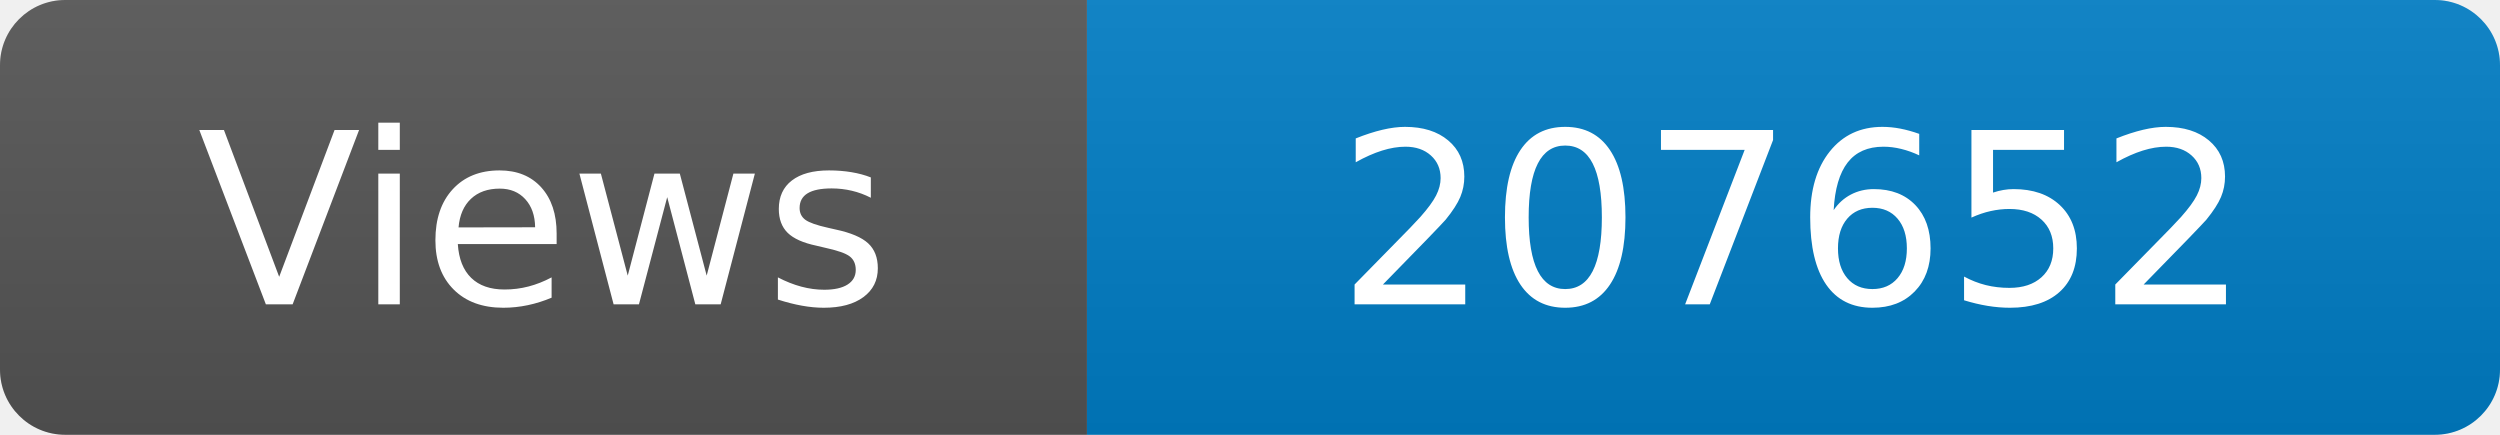
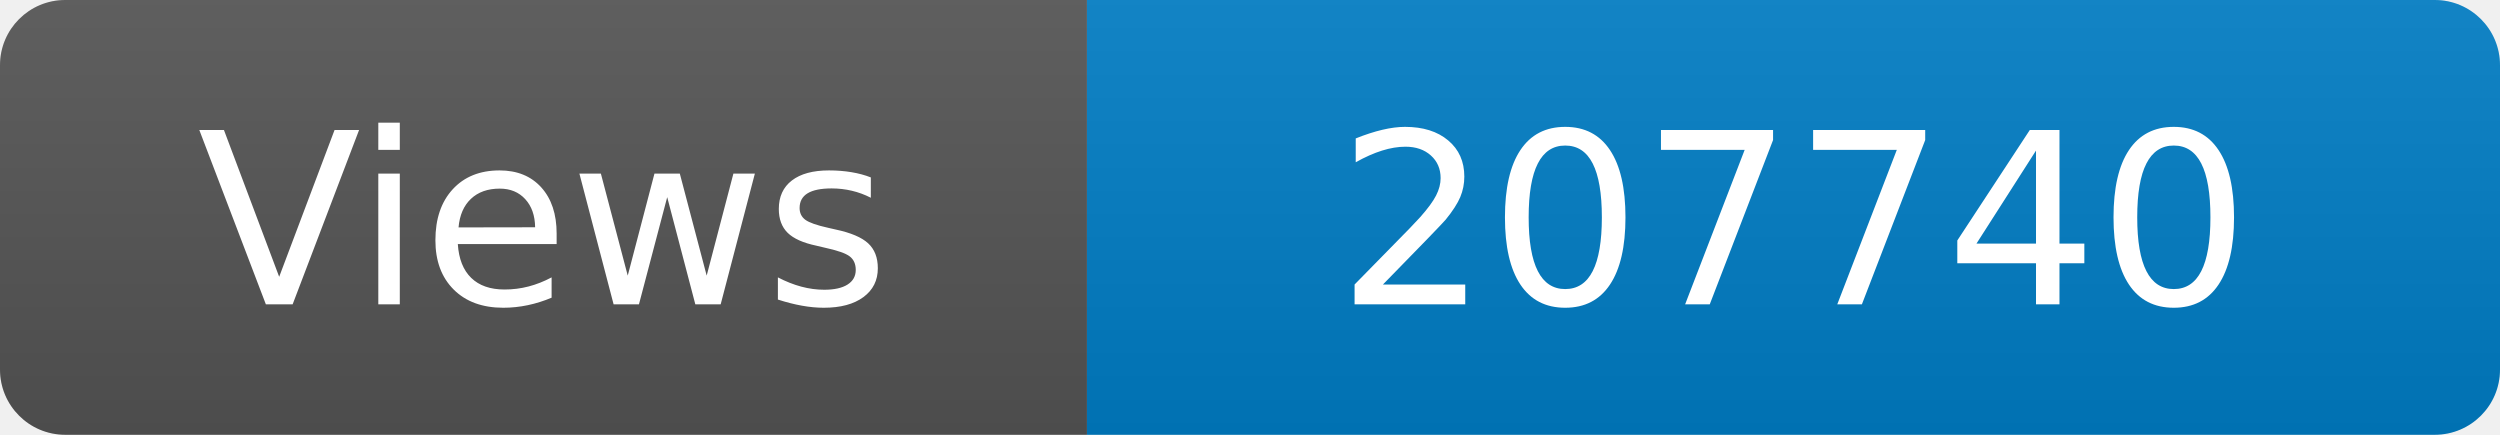
<svg xmlns="http://www.w3.org/2000/svg" width="115" height="20" role="img" aria-label="Maintained?: yes">
  <linearGradient id="s" x2="0" y2="100%">
    <stop offset="0" stop-color="#bbb" stop-opacity=".1" />
    <stop offset="1" stop-opacity=".1" />
  </linearGradient>
  <clipPath id="r">
    <rect width="115" height="20" rx="3" fill="#fff" />
  </clipPath>
  <g clip-path="url(#r)">
    <rect width="50" height="20" fill="#555" />
    <rect x="50" width="160" height="20" fill="#007ec6" />
    <rect width="115" height="20" fill="url(#s)" />
  </g>
  <g fill="#fff" text-anchor="middle" font-family="Verdana,Geneva,DejaVu Sans,sans-serif" font-size="110">
    <text x="250" y="140" transform="scale(.1)" fill="#fff">Views</text>
-     <text x="825" y="140" transform="scale(.1)" fill="#fff">207652</text>
+     <text x="825" y="140" transform="scale(.1)" fill="#fff">207740</text>
  </g>
</svg>
